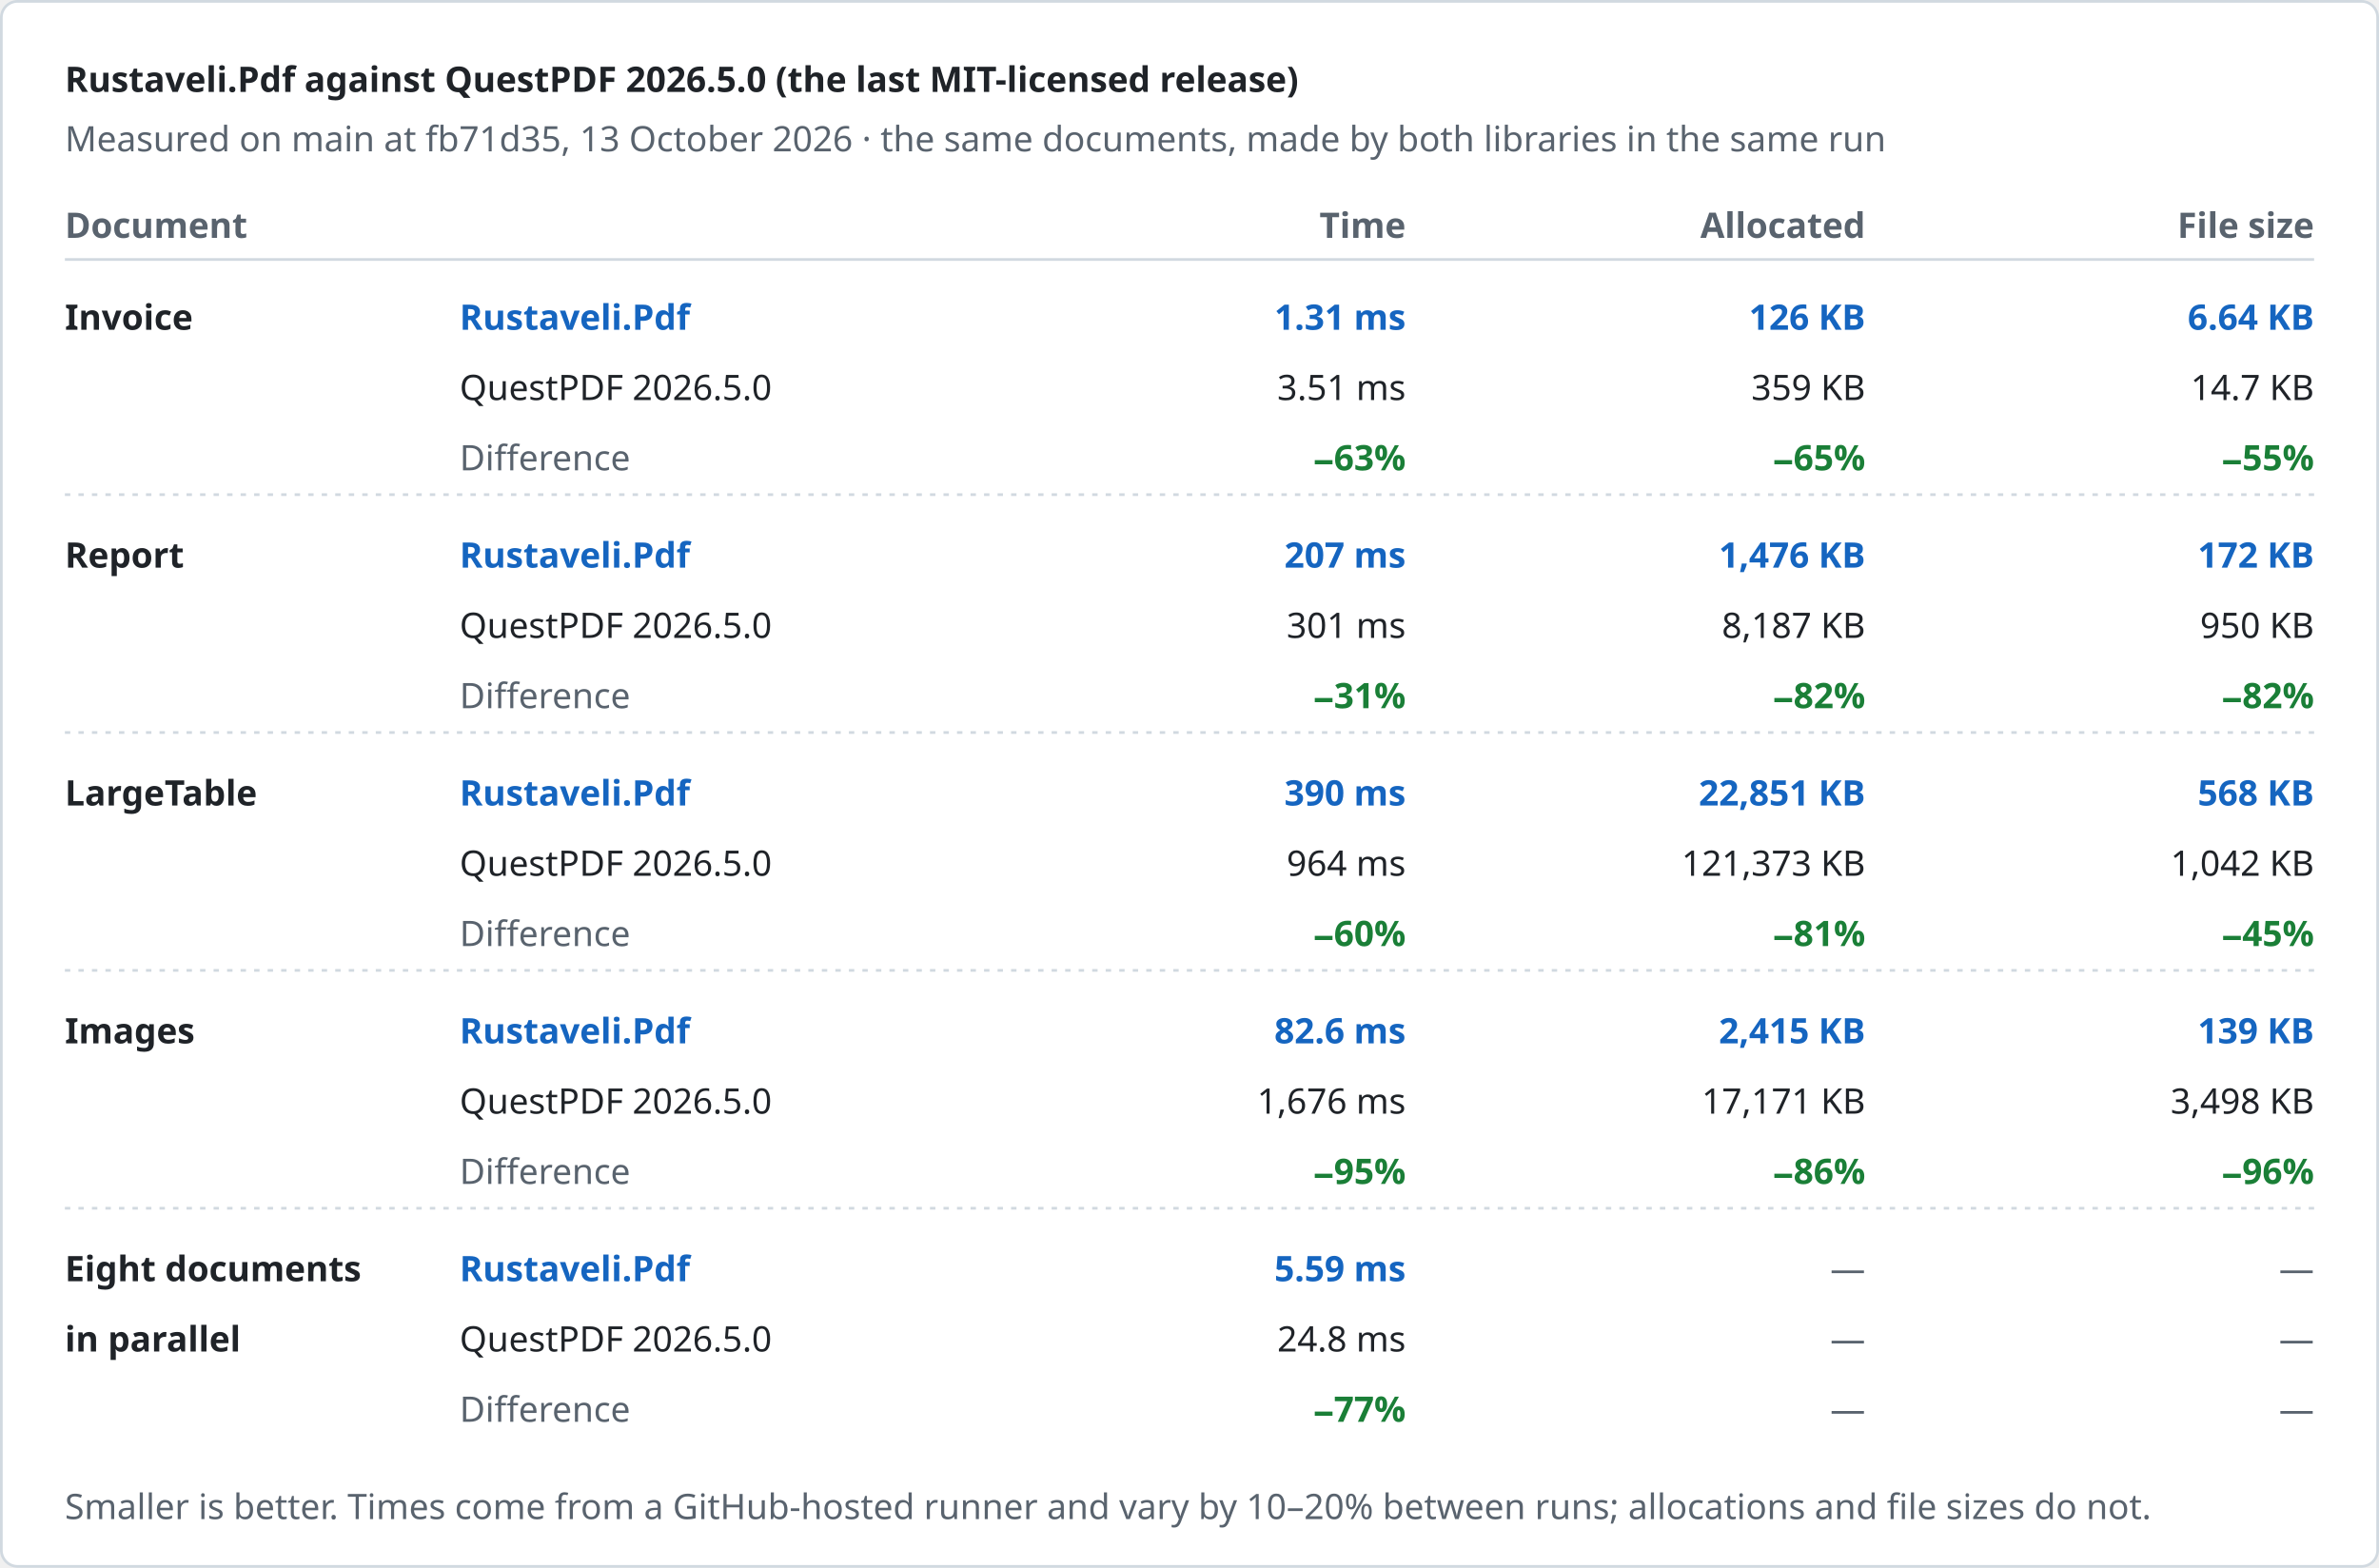
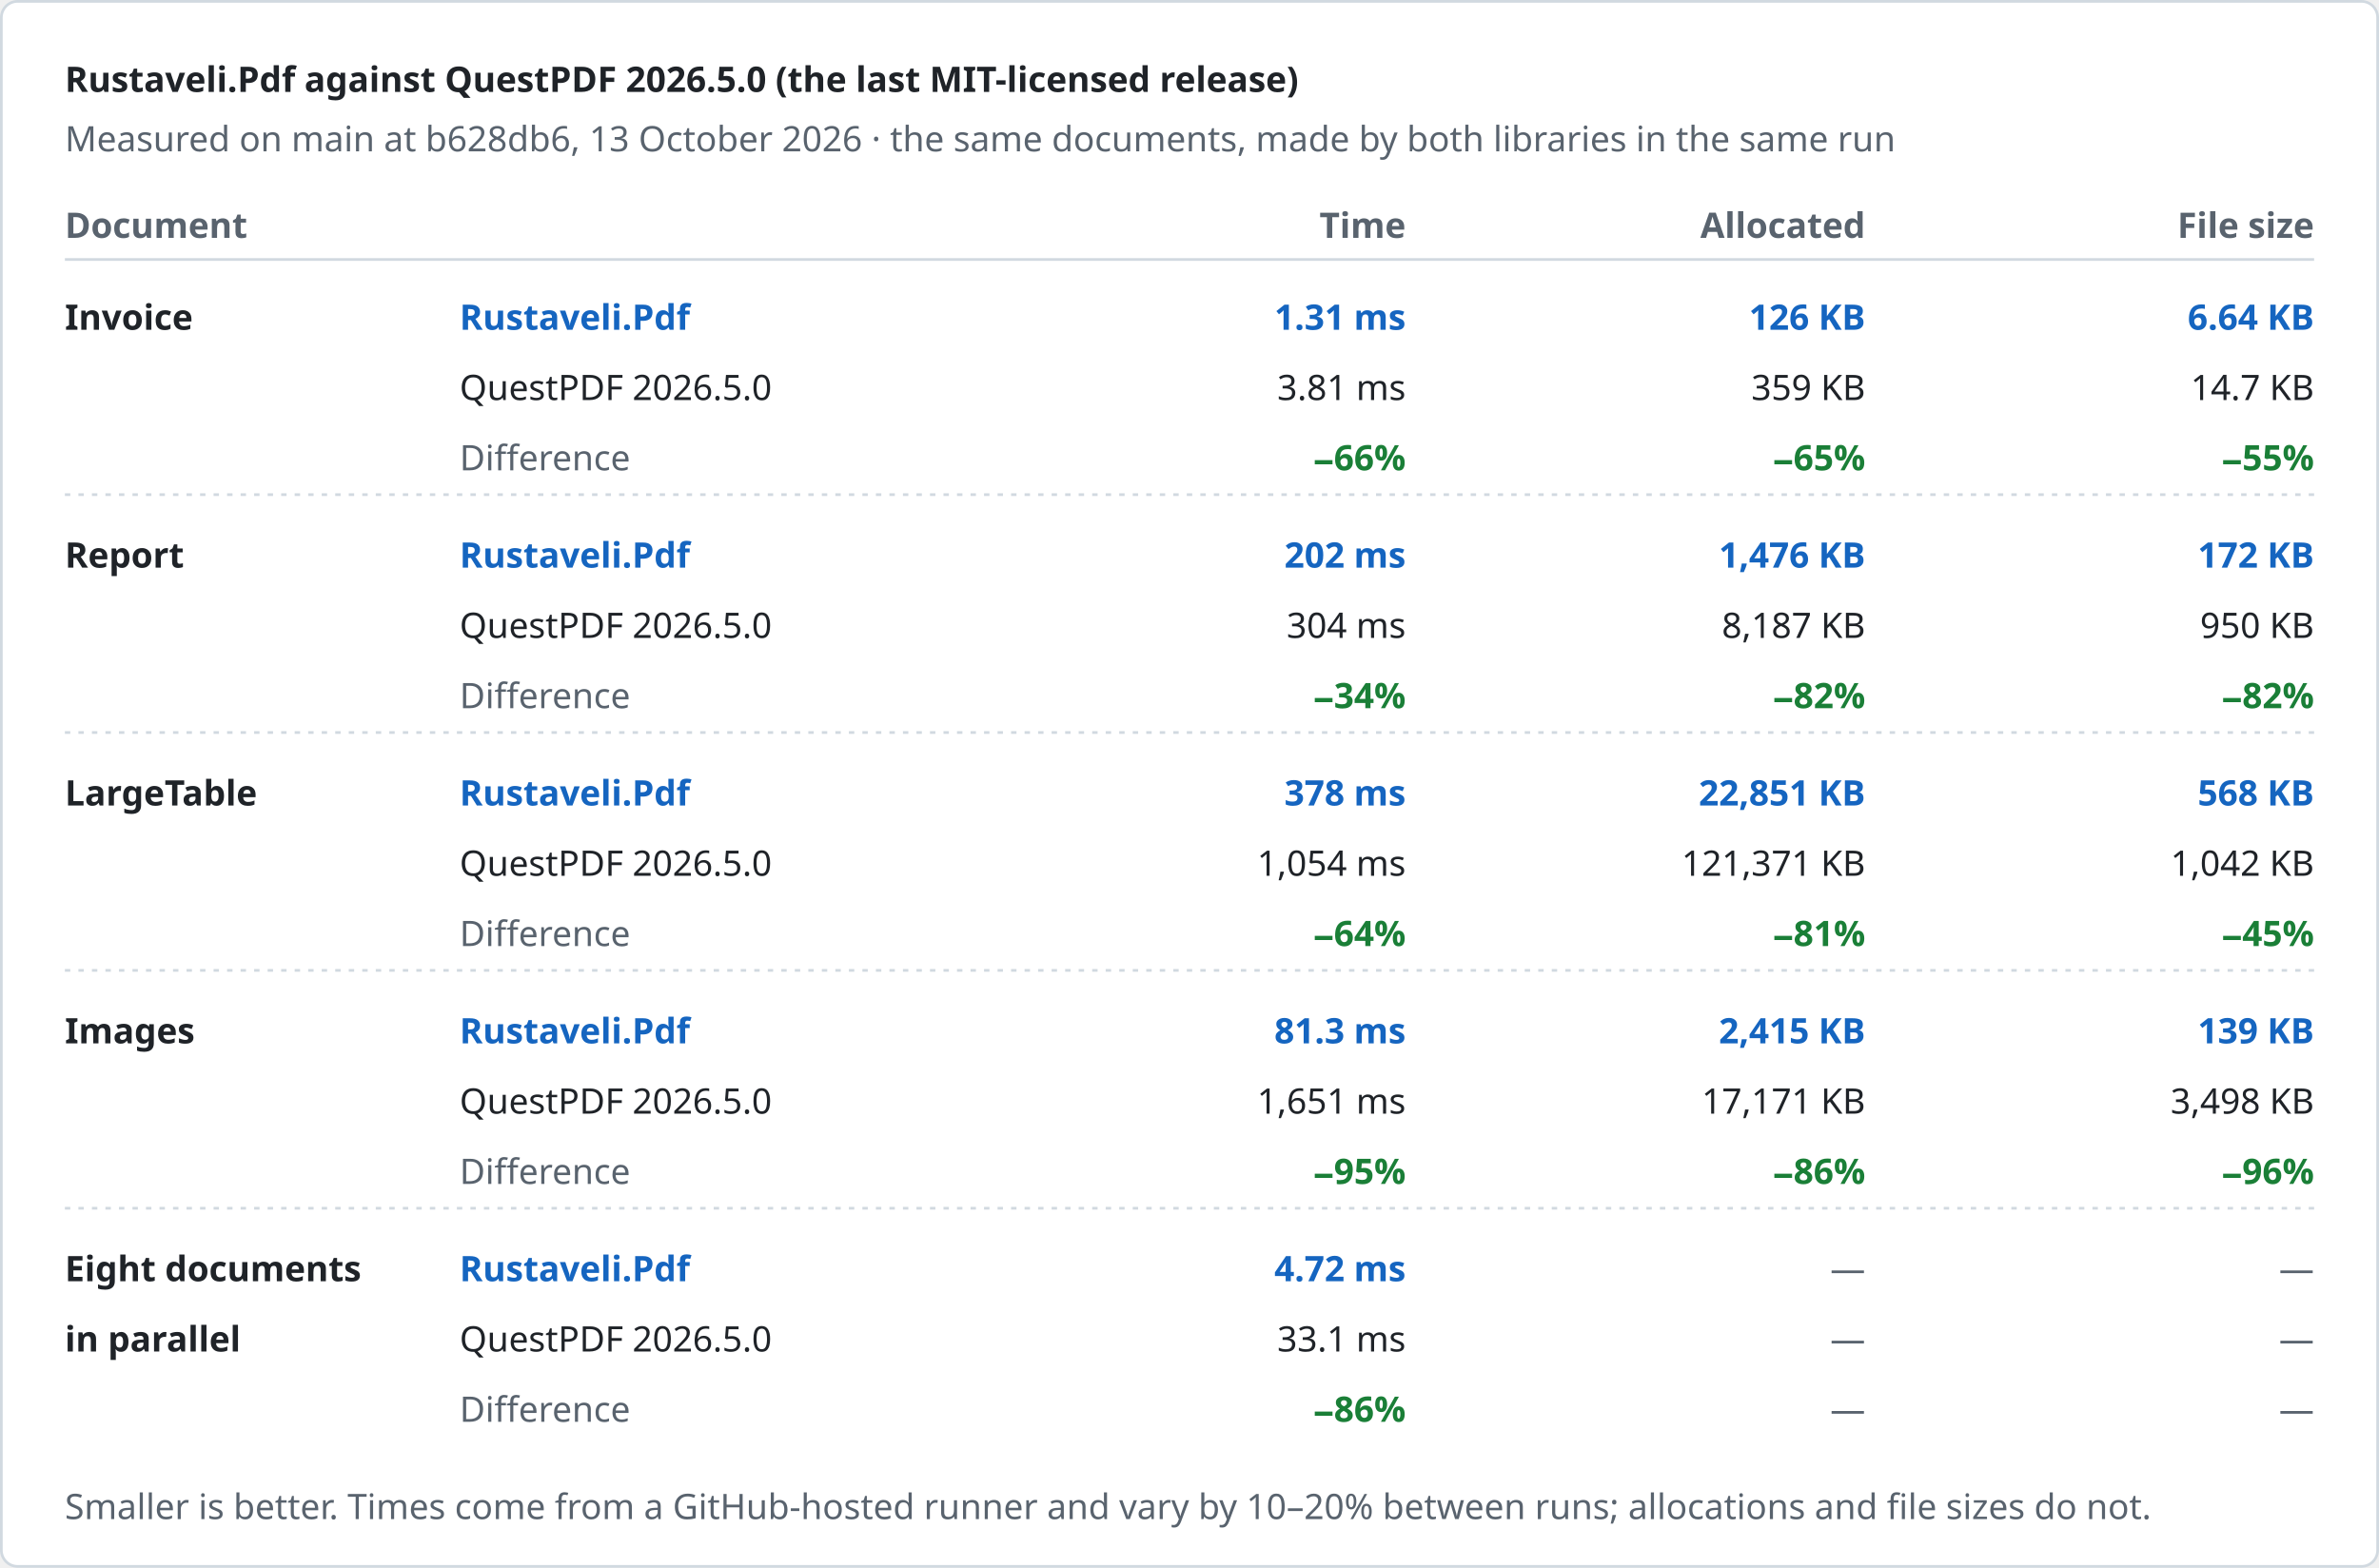
<svg xmlns="http://www.w3.org/2000/svg" width="880" height="580" viewBox="0 0 880 580" role="img" aria-label="Rustaveli.Pdf against QuestPDF 2026.5.0 (the last MIT-licensed release)">
  <style>text { font-family: -apple-system, BlinkMacSystemFont, "Segoe UI", "Noto Sans", Helvetica, Arial, sans-serif; font-size: 13px; font-variant-numeric: tabular-nums; }</style>
  <rect x="0.5" y="0.5" width="879" height="579" rx="6" fill="#ffffff" stroke="#d1d9e0" />
  <text x="24" y="34" fill="#1f2328" font-size="17" font-weight="600">Rustaveli.Pdf against QuestPDF 2026.5.0 (the last MIT-licensed release)</text>
-   <text x="24" y="56" fill="#59636e">Measured on main at fb71d35, 13 October 2026 · the same documents, made by both libraries in the same run</text>
+   <text x="24" y="56" fill="#59636e">Measured on main at b628db6, 13 October 2026 · the same documents, made by both libraries in the same run</text>
  <text x="24" y="88" fill="#59636e" font-weight="600">Document</text>
  <text x="520" y="88" fill="#59636e" text-anchor="end" font-weight="600">Time</text>
  <text x="690" y="88" fill="#59636e" text-anchor="end" font-weight="600">Allocated</text>
  <text x="856" y="88" fill="#59636e" text-anchor="end" font-weight="600">File size</text>
  <line x1="24" y1="96" x2="856" y2="96" stroke="#d1d9e0" />
  <text x="24" y="122" fill="#1f2328" font-weight="600">Invoice</text>
  <text x="170" y="122" fill="#1565c0" font-weight="600">Rustaveli.Pdf</text>
  <text x="170" y="148" fill="#1f2328">QuestPDF 2026.5.0</text>
  <text x="170" y="174" fill="#59636e">Difference</text>
  <text x="520" y="122" fill="#1565c0" text-anchor="end" font-weight="600">1.31 ms</text>
-   <text x="520" y="148" fill="#1f2328" text-anchor="end">3.51 ms</text>
-   <text x="520" y="174" fill="#1a7f37" text-anchor="end" font-weight="600">−63%</text>
+   <text x="520" y="148" fill="#1f2328" text-anchor="end">3.81 ms</text>
+   <text x="520" y="174" fill="#1a7f37" text-anchor="end" font-weight="600">−66%</text>
  <text x="690" y="122" fill="#1565c0" text-anchor="end" font-weight="600">126 KB</text>
  <text x="690" y="148" fill="#1f2328" text-anchor="end">359 KB</text>
  <text x="690" y="174" fill="#1a7f37" text-anchor="end" font-weight="600">−65%</text>
  <text x="856" y="122" fill="#1565c0" text-anchor="end" font-weight="600">6.64 KB</text>
  <text x="856" y="148" fill="#1f2328" text-anchor="end">14.7 KB</text>
  <text x="856" y="174" fill="#1a7f37" text-anchor="end" font-weight="600">−55%</text>
  <line x1="24" y1="183" x2="856" y2="183" stroke="#d1d9e0" stroke-dasharray="2 3" />
  <text x="24" y="210" fill="#1f2328" font-weight="600">Report</text>
  <text x="170" y="210" fill="#1565c0" font-weight="600">Rustaveli.Pdf</text>
  <text x="170" y="236" fill="#1f2328">QuestPDF 2026.5.0</text>
  <text x="170" y="262" fill="#59636e">Difference</text>
-   <text x="520" y="210" fill="#1565c0" text-anchor="end" font-weight="600">207 ms</text>
-   <text x="520" y="236" fill="#1f2328" text-anchor="end">301 ms</text>
-   <text x="520" y="262" fill="#1a7f37" text-anchor="end" font-weight="600">−31%</text>
+   <text x="520" y="210" fill="#1565c0" text-anchor="end" font-weight="600">202 ms</text>
+   <text x="520" y="236" fill="#1f2328" text-anchor="end">304 ms</text>
+   <text x="520" y="262" fill="#1a7f37" text-anchor="end" font-weight="600">−34%</text>
  <text x="690" y="210" fill="#1565c0" text-anchor="end" font-weight="600">1,476 KB</text>
  <text x="690" y="236" fill="#1f2328" text-anchor="end">8,187 KB</text>
  <text x="690" y="262" fill="#1a7f37" text-anchor="end" font-weight="600">−82%</text>
  <text x="856" y="210" fill="#1565c0" text-anchor="end" font-weight="600">172 KB</text>
  <text x="856" y="236" fill="#1f2328" text-anchor="end">950 KB</text>
  <text x="856" y="262" fill="#1a7f37" text-anchor="end" font-weight="600">−82%</text>
  <line x1="24" y1="271" x2="856" y2="271" stroke="#d1d9e0" stroke-dasharray="2 3" />
  <text x="24" y="298" fill="#1f2328" font-weight="600">LargeTable</text>
  <text x="170" y="298" fill="#1565c0" font-weight="600">Rustaveli.Pdf</text>
  <text x="170" y="324" fill="#1f2328">QuestPDF 2026.5.0</text>
  <text x="170" y="350" fill="#59636e">Difference</text>
-   <text x="520" y="298" fill="#1565c0" text-anchor="end" font-weight="600">390 ms</text>
-   <text x="520" y="324" fill="#1f2328" text-anchor="end">964 ms</text>
-   <text x="520" y="350" fill="#1a7f37" text-anchor="end" font-weight="600">−60%</text>
+   <text x="520" y="298" fill="#1565c0" text-anchor="end" font-weight="600">378 ms</text>
+   <text x="520" y="324" fill="#1f2328" text-anchor="end">1,054 ms</text>
+   <text x="520" y="350" fill="#1a7f37" text-anchor="end" font-weight="600">−64%</text>
  <text x="690" y="298" fill="#1565c0" text-anchor="end" font-weight="600">22,851 KB</text>
-   <text x="690" y="324" fill="#1f2328" text-anchor="end">121,373 KB</text>
+   <text x="690" y="324" fill="#1f2328" text-anchor="end">121,371 KB</text>
  <text x="690" y="350" fill="#1a7f37" text-anchor="end" font-weight="600">−81%</text>
  <text x="856" y="298" fill="#1565c0" text-anchor="end" font-weight="600">568 KB</text>
  <text x="856" y="324" fill="#1f2328" text-anchor="end">1,042 KB</text>
  <text x="856" y="350" fill="#1a7f37" text-anchor="end" font-weight="600">−45%</text>
  <line x1="24" y1="359" x2="856" y2="359" stroke="#d1d9e0" stroke-dasharray="2 3" />
  <text x="24" y="386" fill="#1f2328" font-weight="600">Images</text>
  <text x="170" y="386" fill="#1565c0" font-weight="600">Rustaveli.Pdf</text>
  <text x="170" y="412" fill="#1f2328">QuestPDF 2026.5.0</text>
  <text x="170" y="438" fill="#59636e">Difference</text>
-   <text x="520" y="386" fill="#1565c0" text-anchor="end" font-weight="600">82.6 ms</text>
-   <text x="520" y="412" fill="#1f2328" text-anchor="end">1,676 ms</text>
+   <text x="520" y="386" fill="#1565c0" text-anchor="end" font-weight="600">81.3 ms</text>
+   <text x="520" y="412" fill="#1f2328" text-anchor="end">1,651 ms</text>
  <text x="520" y="438" fill="#1a7f37" text-anchor="end" font-weight="600">−95%</text>
  <text x="690" y="386" fill="#1565c0" text-anchor="end" font-weight="600">2,415 KB</text>
  <text x="690" y="412" fill="#1f2328" text-anchor="end">17,171 KB</text>
  <text x="690" y="438" fill="#1a7f37" text-anchor="end" font-weight="600">−86%</text>
  <text x="856" y="386" fill="#1565c0" text-anchor="end" font-weight="600">139 KB</text>
  <text x="856" y="412" fill="#1f2328" text-anchor="end">3,498 KB</text>
  <text x="856" y="438" fill="#1a7f37" text-anchor="end" font-weight="600">−96%</text>
  <line x1="24" y1="447" x2="856" y2="447" stroke="#d1d9e0" stroke-dasharray="2 3" />
  <text x="24" y="474" fill="#1f2328" font-weight="600">Eight documents</text>
  <text x="24" y="500" fill="#1f2328" font-weight="600">in parallel</text>
  <text x="170" y="474" fill="#1565c0" font-weight="600">Rustaveli.Pdf</text>
  <text x="170" y="500" fill="#1f2328">QuestPDF 2026.5.0</text>
  <text x="170" y="526" fill="#59636e">Difference</text>
-   <text x="520" y="474" fill="#1565c0" text-anchor="end" font-weight="600">5.59 ms</text>
-   <text x="520" y="500" fill="#1f2328" text-anchor="end">24.8 ms</text>
-   <text x="520" y="526" fill="#1a7f37" text-anchor="end" font-weight="600">−77%</text>
+   <text x="520" y="474" fill="#1565c0" text-anchor="end" font-weight="600">4.72 ms</text>
+   <text x="520" y="500" fill="#1f2328" text-anchor="end">33.1 ms</text>
+   <text x="520" y="526" fill="#1a7f37" text-anchor="end" font-weight="600">−86%</text>
  <text x="690" y="474" fill="#59636e" text-anchor="end">—</text>
  <text x="690" y="500" fill="#59636e" text-anchor="end">—</text>
  <text x="690" y="526" fill="#59636e" text-anchor="end">—</text>
  <text x="856" y="474" fill="#59636e" text-anchor="end">—</text>
  <text x="856" y="500" fill="#59636e" text-anchor="end">—</text>
  <text x="856" y="526" fill="#59636e" text-anchor="end">—</text>
  <text x="24" y="562" fill="#59636e" font-size="12">Smaller is better. Times come from a GitHub-hosted runner and vary by 10–20% between runs; allocations and file sizes do not.</text>
</svg>
